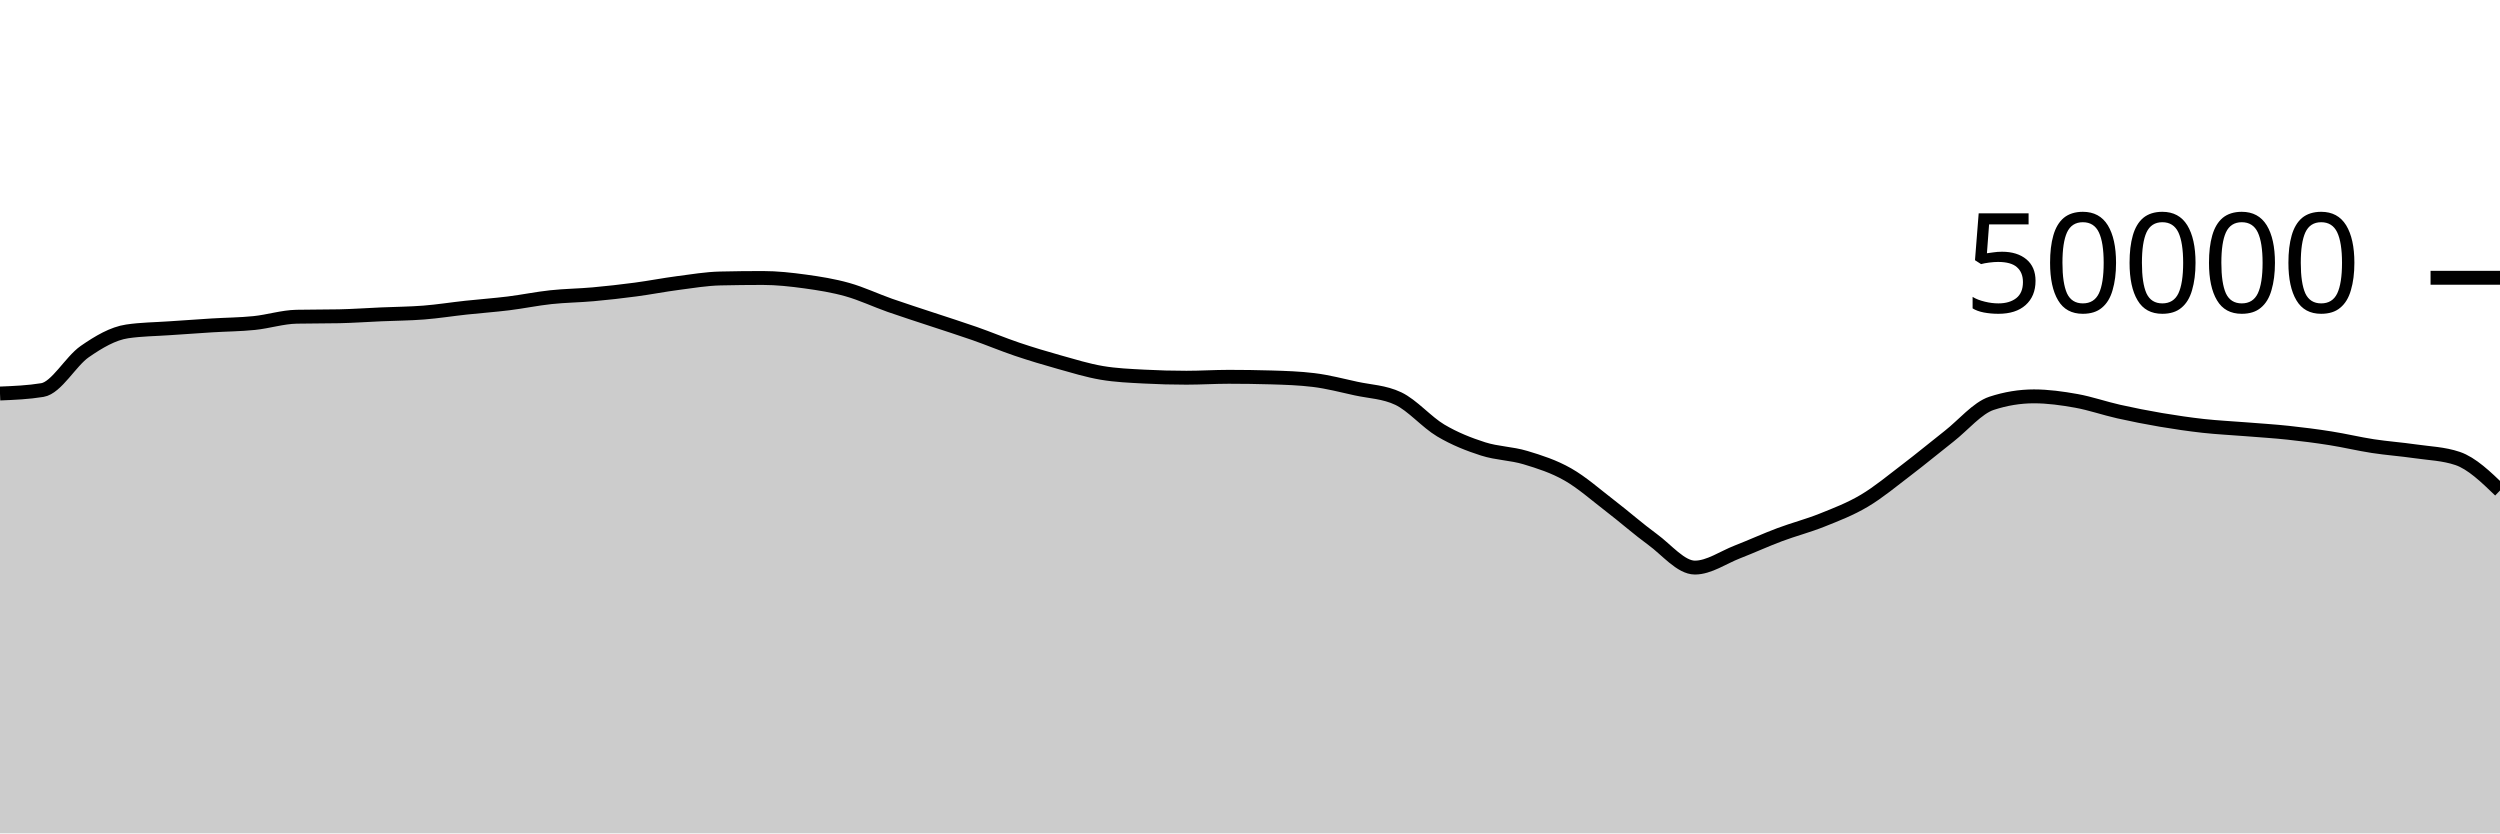
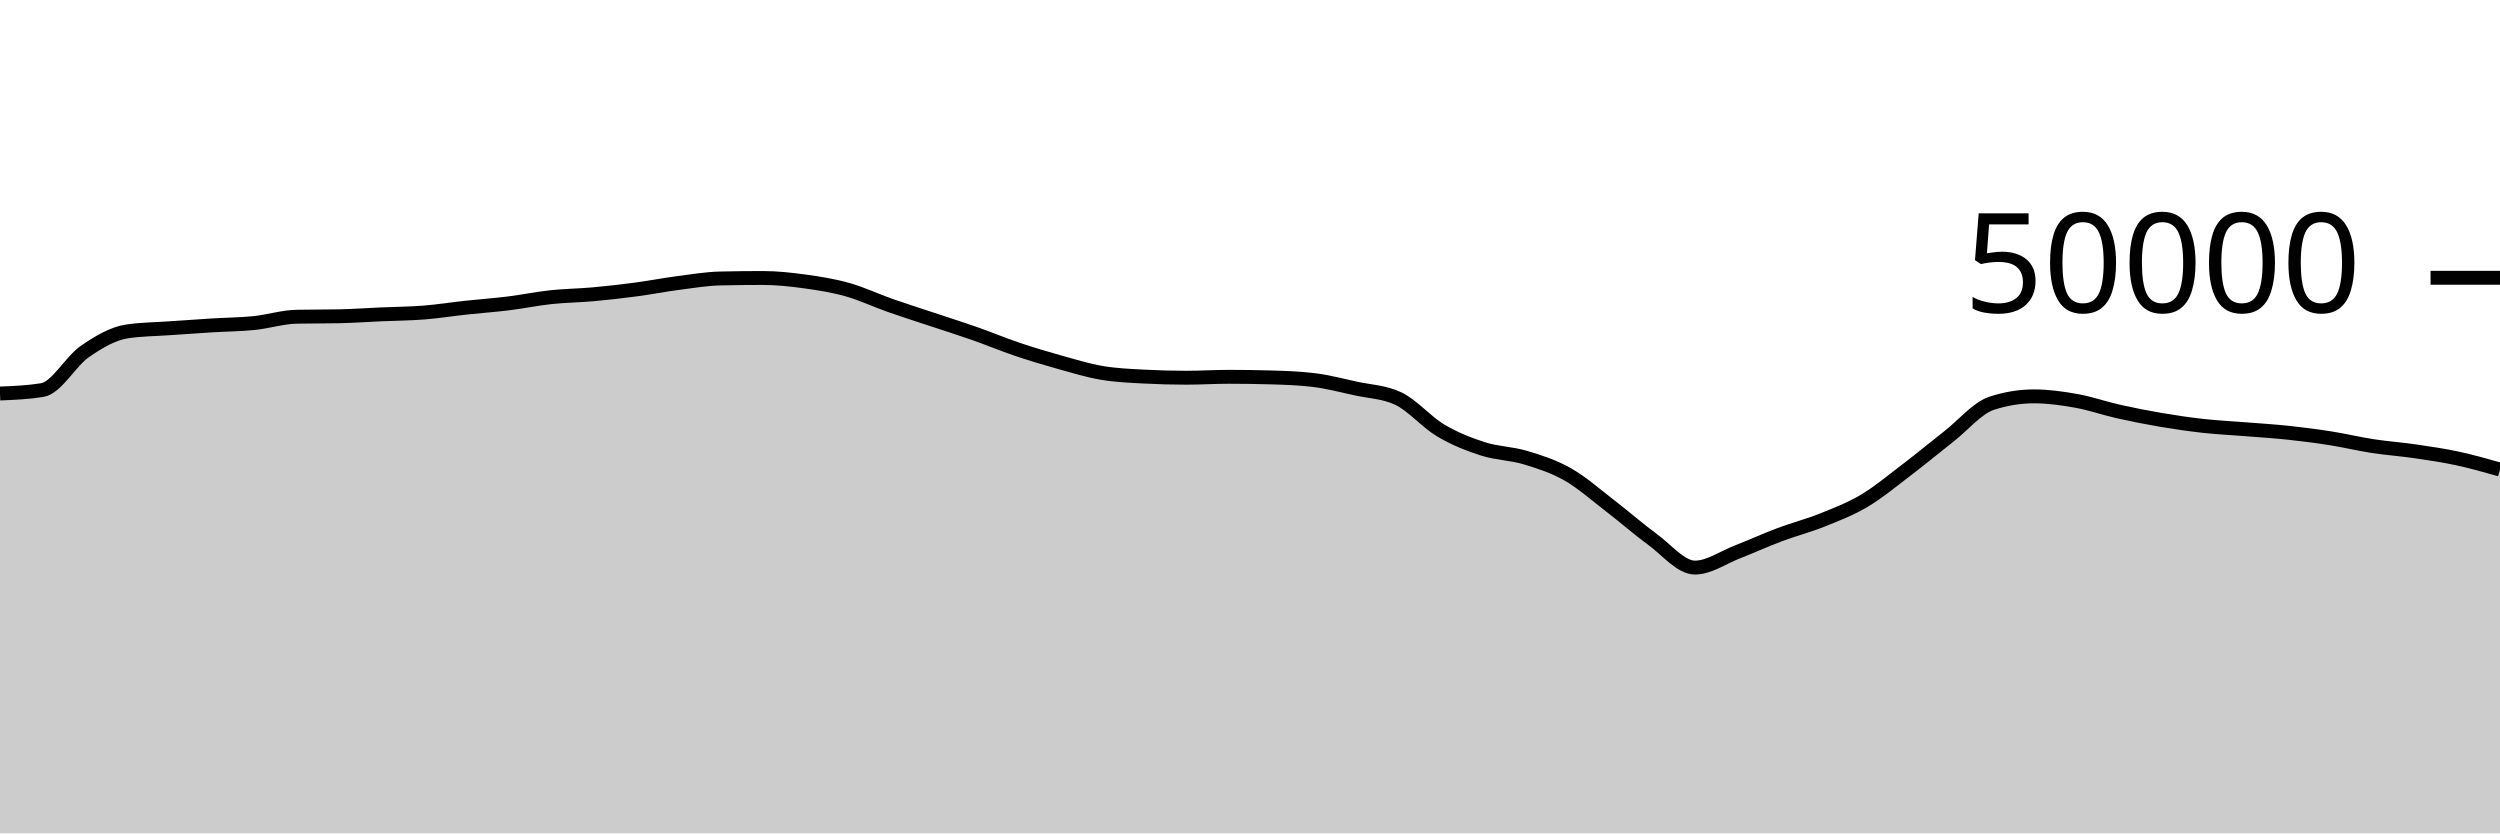
<svg xmlns="http://www.w3.org/2000/svg" viewBox="0 0 180 60">
  <g transform="translate(0,20)">
-     <path class="area" fill="rgba(0, 0, 0, 0.2)" d="M0,8.333C1.017,8.291,2.034,8.25,3.051,8.083C4.068,7.917,5.085,6.017,6.102,5.314C7.119,4.61,8.136,4.012,9.153,3.861C10.169,3.709,11.186,3.706,12.203,3.634C13.22,3.562,14.237,3.491,15.254,3.429C16.271,3.366,17.288,3.363,18.305,3.258C19.322,3.154,20.339,2.825,21.356,2.804C22.373,2.783,23.39,2.793,24.407,2.772C25.424,2.751,26.441,2.677,27.458,2.633C28.475,2.588,29.492,2.584,30.508,2.504C31.525,2.424,32.542,2.261,33.559,2.151C34.576,2.041,35.593,1.97,36.61,1.844C37.627,1.718,38.644,1.506,39.661,1.397C40.678,1.287,41.695,1.28,42.712,1.188C43.729,1.096,44.746,0.981,45.763,0.846C46.78,0.711,47.797,0.511,48.814,0.378C49.831,0.246,50.847,0.073,51.864,0.05C52.881,0.027,53.898,0.015,54.915,0.015C55.932,0.015,56.949,0.127,57.966,0.266C58.983,0.406,60,0.567,61.017,0.854C62.034,1.14,63.051,1.625,64.068,1.983C65.085,2.341,66.102,2.661,67.119,3C68.136,3.339,69.153,3.657,70.169,4.014C71.186,4.371,72.203,4.798,73.22,5.142C74.237,5.485,75.254,5.79,76.271,6.074C77.288,6.359,78.305,6.673,79.322,6.846C80.339,7.02,81.356,7.06,82.373,7.114C83.39,7.169,84.407,7.196,85.424,7.196C86.441,7.196,87.458,7.13,88.475,7.13C89.492,7.13,90.508,7.145,91.525,7.174C92.542,7.204,93.559,7.237,94.576,7.361C95.593,7.485,96.61,7.752,97.627,7.975C98.644,8.198,99.661,8.216,100.678,8.698C101.695,9.181,102.712,10.389,103.729,10.993C104.746,11.597,105.763,11.995,106.78,12.321C107.797,12.647,108.814,12.642,109.831,12.948C110.847,13.254,111.864,13.579,112.881,14.158C113.898,14.736,114.915,15.64,115.932,16.42C116.949,17.2,117.966,18.099,118.983,18.84C120,19.581,121.017,20.866,122.034,20.866C123.051,20.866,124.068,20.136,125.085,19.741C126.102,19.346,127.119,18.879,128.136,18.497C129.153,18.115,130.169,17.858,131.186,17.45C132.203,17.043,133.22,16.655,134.237,16.05C135.254,15.446,136.271,14.597,137.288,13.823C138.305,13.049,139.322,12.203,140.339,11.406C141.356,10.608,142.373,9.374,143.39,9.039C144.407,8.705,145.424,8.538,146.441,8.538C147.458,8.538,148.475,8.68,149.492,8.862C150.508,9.045,151.525,9.403,152.542,9.631C153.559,9.859,154.576,10.06,155.593,10.232C156.61,10.404,157.627,10.553,158.644,10.666C159.661,10.778,160.678,10.824,161.695,10.906C162.712,10.988,163.729,11.049,164.746,11.158C165.763,11.266,166.78,11.396,167.797,11.557C168.814,11.717,169.831,11.964,170.847,12.12C171.864,12.276,172.881,12.346,173.898,12.494C174.915,12.643,175.932,12.667,176.949,13.011C177.966,13.356,178.983,14.336,180,15.317L180,40C178.983,40,177.966,40,176.949,40C175.932,40,174.915,40,173.898,40C172.881,40,171.864,40,170.847,40C169.831,40,168.814,40,167.797,40C166.78,40,165.763,40,164.746,40C163.729,40,162.712,40,161.695,40C160.678,40,159.661,40,158.644,40C157.627,40,156.61,40,155.593,40C154.576,40,153.559,40,152.542,40C151.525,40,150.508,40,149.492,40C148.475,40,147.458,40,146.441,40C145.424,40,144.407,40,143.39,40C142.373,40,141.356,40,140.339,40C139.322,40,138.305,40,137.288,40C136.271,40,135.254,40,134.237,40C133.22,40,132.203,40,131.186,40C130.169,40,129.153,40,128.136,40C127.119,40,126.102,40,125.085,40C124.068,40,123.051,40,122.034,40C121.017,40,120,40,118.983,40C117.966,40,116.949,40,115.932,40C114.915,40,113.898,40,112.881,40C111.864,40,110.847,40,109.831,40C108.814,40,107.797,40,106.78,40C105.763,40,104.746,40,103.729,40C102.712,40,101.695,40,100.678,40C99.661,40,98.644,40,97.627,40C96.61,40,95.593,40,94.576,40C93.559,40,92.542,40,91.525,40C90.508,40,89.492,40,88.475,40C87.458,40,86.441,40,85.424,40C84.407,40,83.39,40,82.373,40C81.356,40,80.339,40,79.322,40C78.305,40,77.288,40,76.271,40C75.254,40,74.237,40,73.22,40C72.203,40,71.186,40,70.169,40C69.153,40,68.136,40,67.119,40C66.102,40,65.085,40,64.068,40C63.051,40,62.034,40,61.017,40C60,40,58.983,40,57.966,40C56.949,40,55.932,40,54.915,40C53.898,40,52.881,40,51.864,40C50.847,40,49.831,40,48.814,40C47.797,40,46.78,40,45.763,40C44.746,40,43.729,40,42.712,40C41.695,40,40.678,40,39.661,40C38.644,40,37.627,40,36.61,40C35.593,40,34.576,40,33.559,40C32.542,40,31.525,40,30.508,40C29.492,40,28.475,40,27.458,40C26.441,40,25.424,40,24.407,40C23.39,40,22.373,40,21.356,40C20.339,40,19.322,40,18.305,40C17.288,40,16.271,40,15.254,40C14.237,40,13.22,40,12.203,40C11.186,40,10.169,40,9.153,40C8.136,40,7.119,40,6.102,40C5.085,40,4.068,40,3.051,40C2.034,40,1.017,40,0,40Z" />
-     <path class="line" stroke="black" fill="none" d="M0,8.333C1.017,8.291,2.034,8.25,3.051,8.083C4.068,7.917,5.085,6.017,6.102,5.314C7.119,4.61,8.136,4.012,9.153,3.861C10.169,3.709,11.186,3.706,12.203,3.634C13.22,3.562,14.237,3.491,15.254,3.429C16.271,3.366,17.288,3.363,18.305,3.258C19.322,3.154,20.339,2.825,21.356,2.804C22.373,2.783,23.39,2.793,24.407,2.772C25.424,2.751,26.441,2.677,27.458,2.633C28.475,2.588,29.492,2.584,30.508,2.504C31.525,2.424,32.542,2.261,33.559,2.151C34.576,2.041,35.593,1.97,36.61,1.844C37.627,1.718,38.644,1.506,39.661,1.397C40.678,1.287,41.695,1.28,42.712,1.188C43.729,1.096,44.746,0.981,45.763,0.846C46.78,0.711,47.797,0.511,48.814,0.378C49.831,0.246,50.847,0.073,51.864,0.05C52.881,0.027,53.898,0.015,54.915,0.015C55.932,0.015,56.949,0.127,57.966,0.266C58.983,0.406,60,0.567,61.017,0.854C62.034,1.14,63.051,1.625,64.068,1.983C65.085,2.341,66.102,2.661,67.119,3C68.136,3.339,69.153,3.657,70.169,4.014C71.186,4.371,72.203,4.798,73.22,5.142C74.237,5.485,75.254,5.79,76.271,6.074C77.288,6.359,78.305,6.673,79.322,6.846C80.339,7.02,81.356,7.06,82.373,7.114C83.39,7.169,84.407,7.196,85.424,7.196C86.441,7.196,87.458,7.13,88.475,7.13C89.492,7.13,90.508,7.145,91.525,7.174C92.542,7.204,93.559,7.237,94.576,7.361C95.593,7.485,96.61,7.752,97.627,7.975C98.644,8.198,99.661,8.216,100.678,8.698C101.695,9.181,102.712,10.389,103.729,10.993C104.746,11.597,105.763,11.995,106.78,12.321C107.797,12.647,108.814,12.642,109.831,12.948C110.847,13.254,111.864,13.579,112.881,14.158C113.898,14.736,114.915,15.64,115.932,16.42C116.949,17.2,117.966,18.099,118.983,18.84C120,19.581,121.017,20.866,122.034,20.866C123.051,20.866,124.068,20.136,125.085,19.741C126.102,19.346,127.119,18.879,128.136,18.497C129.153,18.115,130.169,17.858,131.186,17.45C132.203,17.043,133.22,16.655,134.237,16.05C135.254,15.446,136.271,14.597,137.288,13.823C138.305,13.049,139.322,12.203,140.339,11.406C141.356,10.608,142.373,9.374,143.39,9.039C144.407,8.705,145.424,8.538,146.441,8.538C147.458,8.538,148.475,8.68,149.492,8.862C150.508,9.045,151.525,9.403,152.542,9.631C153.559,9.859,154.576,10.06,155.593,10.232C156.61,10.404,157.627,10.553,158.644,10.666C159.661,10.778,160.678,10.824,161.695,10.906C162.712,10.988,163.729,11.049,164.746,11.158C165.763,11.266,166.78,11.396,167.797,11.557C168.814,11.717,169.831,11.964,170.847,12.12C171.864,12.276,172.881,12.346,173.898,12.494C174.915,12.643,175.932,12.667,176.949,13.011C177.966,13.356,178.983,14.336,180,15.317" />
+     <path class="area" fill="rgba(0, 0, 0, 0.2)" d="M0,8.333C1.017,8.291,2.034,8.25,3.051,8.083C4.068,7.917,5.085,6.017,6.102,5.314C7.119,4.61,8.136,4.012,9.153,3.861C10.169,3.709,11.186,3.706,12.203,3.634C13.22,3.562,14.237,3.491,15.254,3.429C16.271,3.366,17.288,3.363,18.305,3.258C19.322,3.154,20.339,2.825,21.356,2.804C22.373,2.783,23.39,2.793,24.407,2.772C25.424,2.751,26.441,2.677,27.458,2.633C28.475,2.588,29.492,2.584,30.508,2.504C31.525,2.424,32.542,2.261,33.559,2.151C34.576,2.041,35.593,1.97,36.61,1.844C37.627,1.718,38.644,1.506,39.661,1.397C40.678,1.287,41.695,1.28,42.712,1.188C43.729,1.096,44.746,0.981,45.763,0.846C46.78,0.711,47.797,0.511,48.814,0.378C49.831,0.246,50.847,0.073,51.864,0.05C52.881,0.027,53.898,0.015,54.915,0.015C55.932,0.015,56.949,0.127,57.966,0.266C58.983,0.406,60,0.567,61.017,0.854C62.034,1.14,63.051,1.625,64.068,1.983C65.085,2.341,66.102,2.661,67.119,3C68.136,3.339,69.153,3.657,70.169,4.014C71.186,4.371,72.203,4.798,73.22,5.142C74.237,5.485,75.254,5.79,76.271,6.074C77.288,6.359,78.305,6.673,79.322,6.846C80.339,7.02,81.356,7.06,82.373,7.114C83.39,7.169,84.407,7.196,85.424,7.196C86.441,7.196,87.458,7.13,88.475,7.13C89.492,7.13,90.508,7.145,91.525,7.174C92.542,7.204,93.559,7.237,94.576,7.361C95.593,7.485,96.61,7.752,97.627,7.975C98.644,8.198,99.661,8.216,100.678,8.698C101.695,9.181,102.712,10.389,103.729,10.993C104.746,11.597,105.763,11.995,106.78,12.321C107.797,12.647,108.814,12.642,109.831,12.948C110.847,13.254,111.864,13.579,112.881,14.158C113.898,14.736,114.915,15.64,115.932,16.42C116.949,17.2,117.966,18.099,118.983,18.84C120,19.581,121.017,20.866,122.034,20.866C123.051,20.866,124.068,20.136,125.085,19.741C126.102,19.346,127.119,18.879,128.136,18.497C129.153,18.115,130.169,17.858,131.186,17.45C132.203,17.043,133.22,16.655,134.237,16.05C135.254,15.446,136.271,14.597,137.288,13.823C138.305,13.049,139.322,12.203,140.339,11.406C141.356,10.608,142.373,9.374,143.39,9.039C144.407,8.705,145.424,8.538,146.441,8.538C147.458,8.538,148.475,8.68,149.492,8.862C150.508,9.045,151.525,9.403,152.542,9.631C153.559,9.859,154.576,10.06,155.593,10.232C156.61,10.404,157.627,10.553,158.644,10.666C159.661,10.778,160.678,10.824,161.695,10.906C162.712,10.988,163.729,11.049,164.746,11.158C165.763,11.266,166.78,11.396,167.797,11.557C168.814,11.717,169.831,11.964,170.847,12.12C171.864,12.276,172.881,12.346,173.898,12.494C174.915,12.643,175.932,12.792,176.949,13.011C177.966,13.23,178.983,13.519,180,13.808L180,40C178.983,40,177.966,40,176.949,40C175.932,40,174.915,40,173.898,40C172.881,40,171.864,40,170.847,40C169.831,40,168.814,40,167.797,40C166.78,40,165.763,40,164.746,40C163.729,40,162.712,40,161.695,40C160.678,40,159.661,40,158.644,40C157.627,40,156.61,40,155.593,40C154.576,40,153.559,40,152.542,40C151.525,40,150.508,40,149.492,40C148.475,40,147.458,40,146.441,40C145.424,40,144.407,40,143.39,40C142.373,40,141.356,40,140.339,40C139.322,40,138.305,40,137.288,40C136.271,40,135.254,40,134.237,40C133.22,40,132.203,40,131.186,40C130.169,40,129.153,40,128.136,40C127.119,40,126.102,40,125.085,40C124.068,40,123.051,40,122.034,40C121.017,40,120,40,118.983,40C117.966,40,116.949,40,115.932,40C114.915,40,113.898,40,112.881,40C111.864,40,110.847,40,109.831,40C108.814,40,107.797,40,106.78,40C105.763,40,104.746,40,103.729,40C102.712,40,101.695,40,100.678,40C99.661,40,98.644,40,97.627,40C96.61,40,95.593,40,94.576,40C93.559,40,92.542,40,91.525,40C90.508,40,89.492,40,88.475,40C87.458,40,86.441,40,85.424,40C84.407,40,83.39,40,82.373,40C81.356,40,80.339,40,79.322,40C78.305,40,77.288,40,76.271,40C75.254,40,74.237,40,73.22,40C72.203,40,71.186,40,70.169,40C69.153,40,68.136,40,67.119,40C66.102,40,65.085,40,64.068,40C63.051,40,62.034,40,61.017,40C60,40,58.983,40,57.966,40C56.949,40,55.932,40,54.915,40C53.898,40,52.881,40,51.864,40C50.847,40,49.831,40,48.814,40C47.797,40,46.78,40,45.763,40C44.746,40,43.729,40,42.712,40C41.695,40,40.678,40,39.661,40C38.644,40,37.627,40,36.61,40C35.593,40,34.576,40,33.559,40C32.542,40,31.525,40,30.508,40C29.492,40,28.475,40,27.458,40C26.441,40,25.424,40,24.407,40C23.39,40,22.373,40,21.356,40C20.339,40,19.322,40,18.305,40C17.288,40,16.271,40,15.254,40C14.237,40,13.22,40,12.203,40C11.186,40,10.169,40,9.153,40C8.136,40,7.119,40,6.102,40C5.085,40,4.068,40,3.051,40C2.034,40,1.017,40,0,40Z" />
+     <path class="line" stroke="black" fill="none" d="M0,8.333C1.017,8.291,2.034,8.25,3.051,8.083C4.068,7.917,5.085,6.017,6.102,5.314C7.119,4.61,8.136,4.012,9.153,3.861C10.169,3.709,11.186,3.706,12.203,3.634C13.22,3.562,14.237,3.491,15.254,3.429C16.271,3.366,17.288,3.363,18.305,3.258C19.322,3.154,20.339,2.825,21.356,2.804C22.373,2.783,23.39,2.793,24.407,2.772C25.424,2.751,26.441,2.677,27.458,2.633C28.475,2.588,29.492,2.584,30.508,2.504C31.525,2.424,32.542,2.261,33.559,2.151C34.576,2.041,35.593,1.97,36.61,1.844C37.627,1.718,38.644,1.506,39.661,1.397C40.678,1.287,41.695,1.28,42.712,1.188C43.729,1.096,44.746,0.981,45.763,0.846C46.78,0.711,47.797,0.511,48.814,0.378C49.831,0.246,50.847,0.073,51.864,0.05C52.881,0.027,53.898,0.015,54.915,0.015C55.932,0.015,56.949,0.127,57.966,0.266C58.983,0.406,60,0.567,61.017,0.854C62.034,1.14,63.051,1.625,64.068,1.983C65.085,2.341,66.102,2.661,67.119,3C68.136,3.339,69.153,3.657,70.169,4.014C71.186,4.371,72.203,4.798,73.22,5.142C74.237,5.485,75.254,5.79,76.271,6.074C77.288,6.359,78.305,6.673,79.322,6.846C80.339,7.02,81.356,7.06,82.373,7.114C83.39,7.169,84.407,7.196,85.424,7.196C86.441,7.196,87.458,7.13,88.475,7.13C89.492,7.13,90.508,7.145,91.525,7.174C92.542,7.204,93.559,7.237,94.576,7.361C95.593,7.485,96.61,7.752,97.627,7.975C98.644,8.198,99.661,8.216,100.678,8.698C101.695,9.181,102.712,10.389,103.729,10.993C104.746,11.597,105.763,11.995,106.78,12.321C107.797,12.647,108.814,12.642,109.831,12.948C110.847,13.254,111.864,13.579,112.881,14.158C113.898,14.736,114.915,15.64,115.932,16.42C116.949,17.2,117.966,18.099,118.983,18.84C120,19.581,121.017,20.866,122.034,20.866C123.051,20.866,124.068,20.136,125.085,19.741C126.102,19.346,127.119,18.879,128.136,18.497C129.153,18.115,130.169,17.858,131.186,17.45C132.203,17.043,133.22,16.655,134.237,16.05C135.254,15.446,136.271,14.597,137.288,13.823C138.305,13.049,139.322,12.203,140.339,11.406C141.356,10.608,142.373,9.374,143.39,9.039C144.407,8.705,145.424,8.538,146.441,8.538C147.458,8.538,148.475,8.68,149.492,8.862C150.508,9.045,151.525,9.403,152.542,9.631C153.559,9.859,154.576,10.06,155.593,10.232C156.61,10.404,157.627,10.553,158.644,10.666C159.661,10.778,160.678,10.824,161.695,10.906C162.712,10.988,163.729,11.049,164.746,11.158C165.763,11.266,166.78,11.396,167.797,11.557C168.814,11.717,169.831,11.964,170.847,12.12C171.864,12.276,172.881,12.346,173.898,12.494C174.915,12.643,175.932,12.792,176.949,13.011C177.966,13.23,178.983,13.519,180,13.808" />
    <path class="axis-ceiling" stroke-width="1" stroke="black" fill="none" d="M175,0L180,0" />
    <text class="axis-ceiling-label" font-family="sans-serif" text-anchor="end" font-size="10px" x="170" y="2.5">50000</text>
  </g>
</svg>
